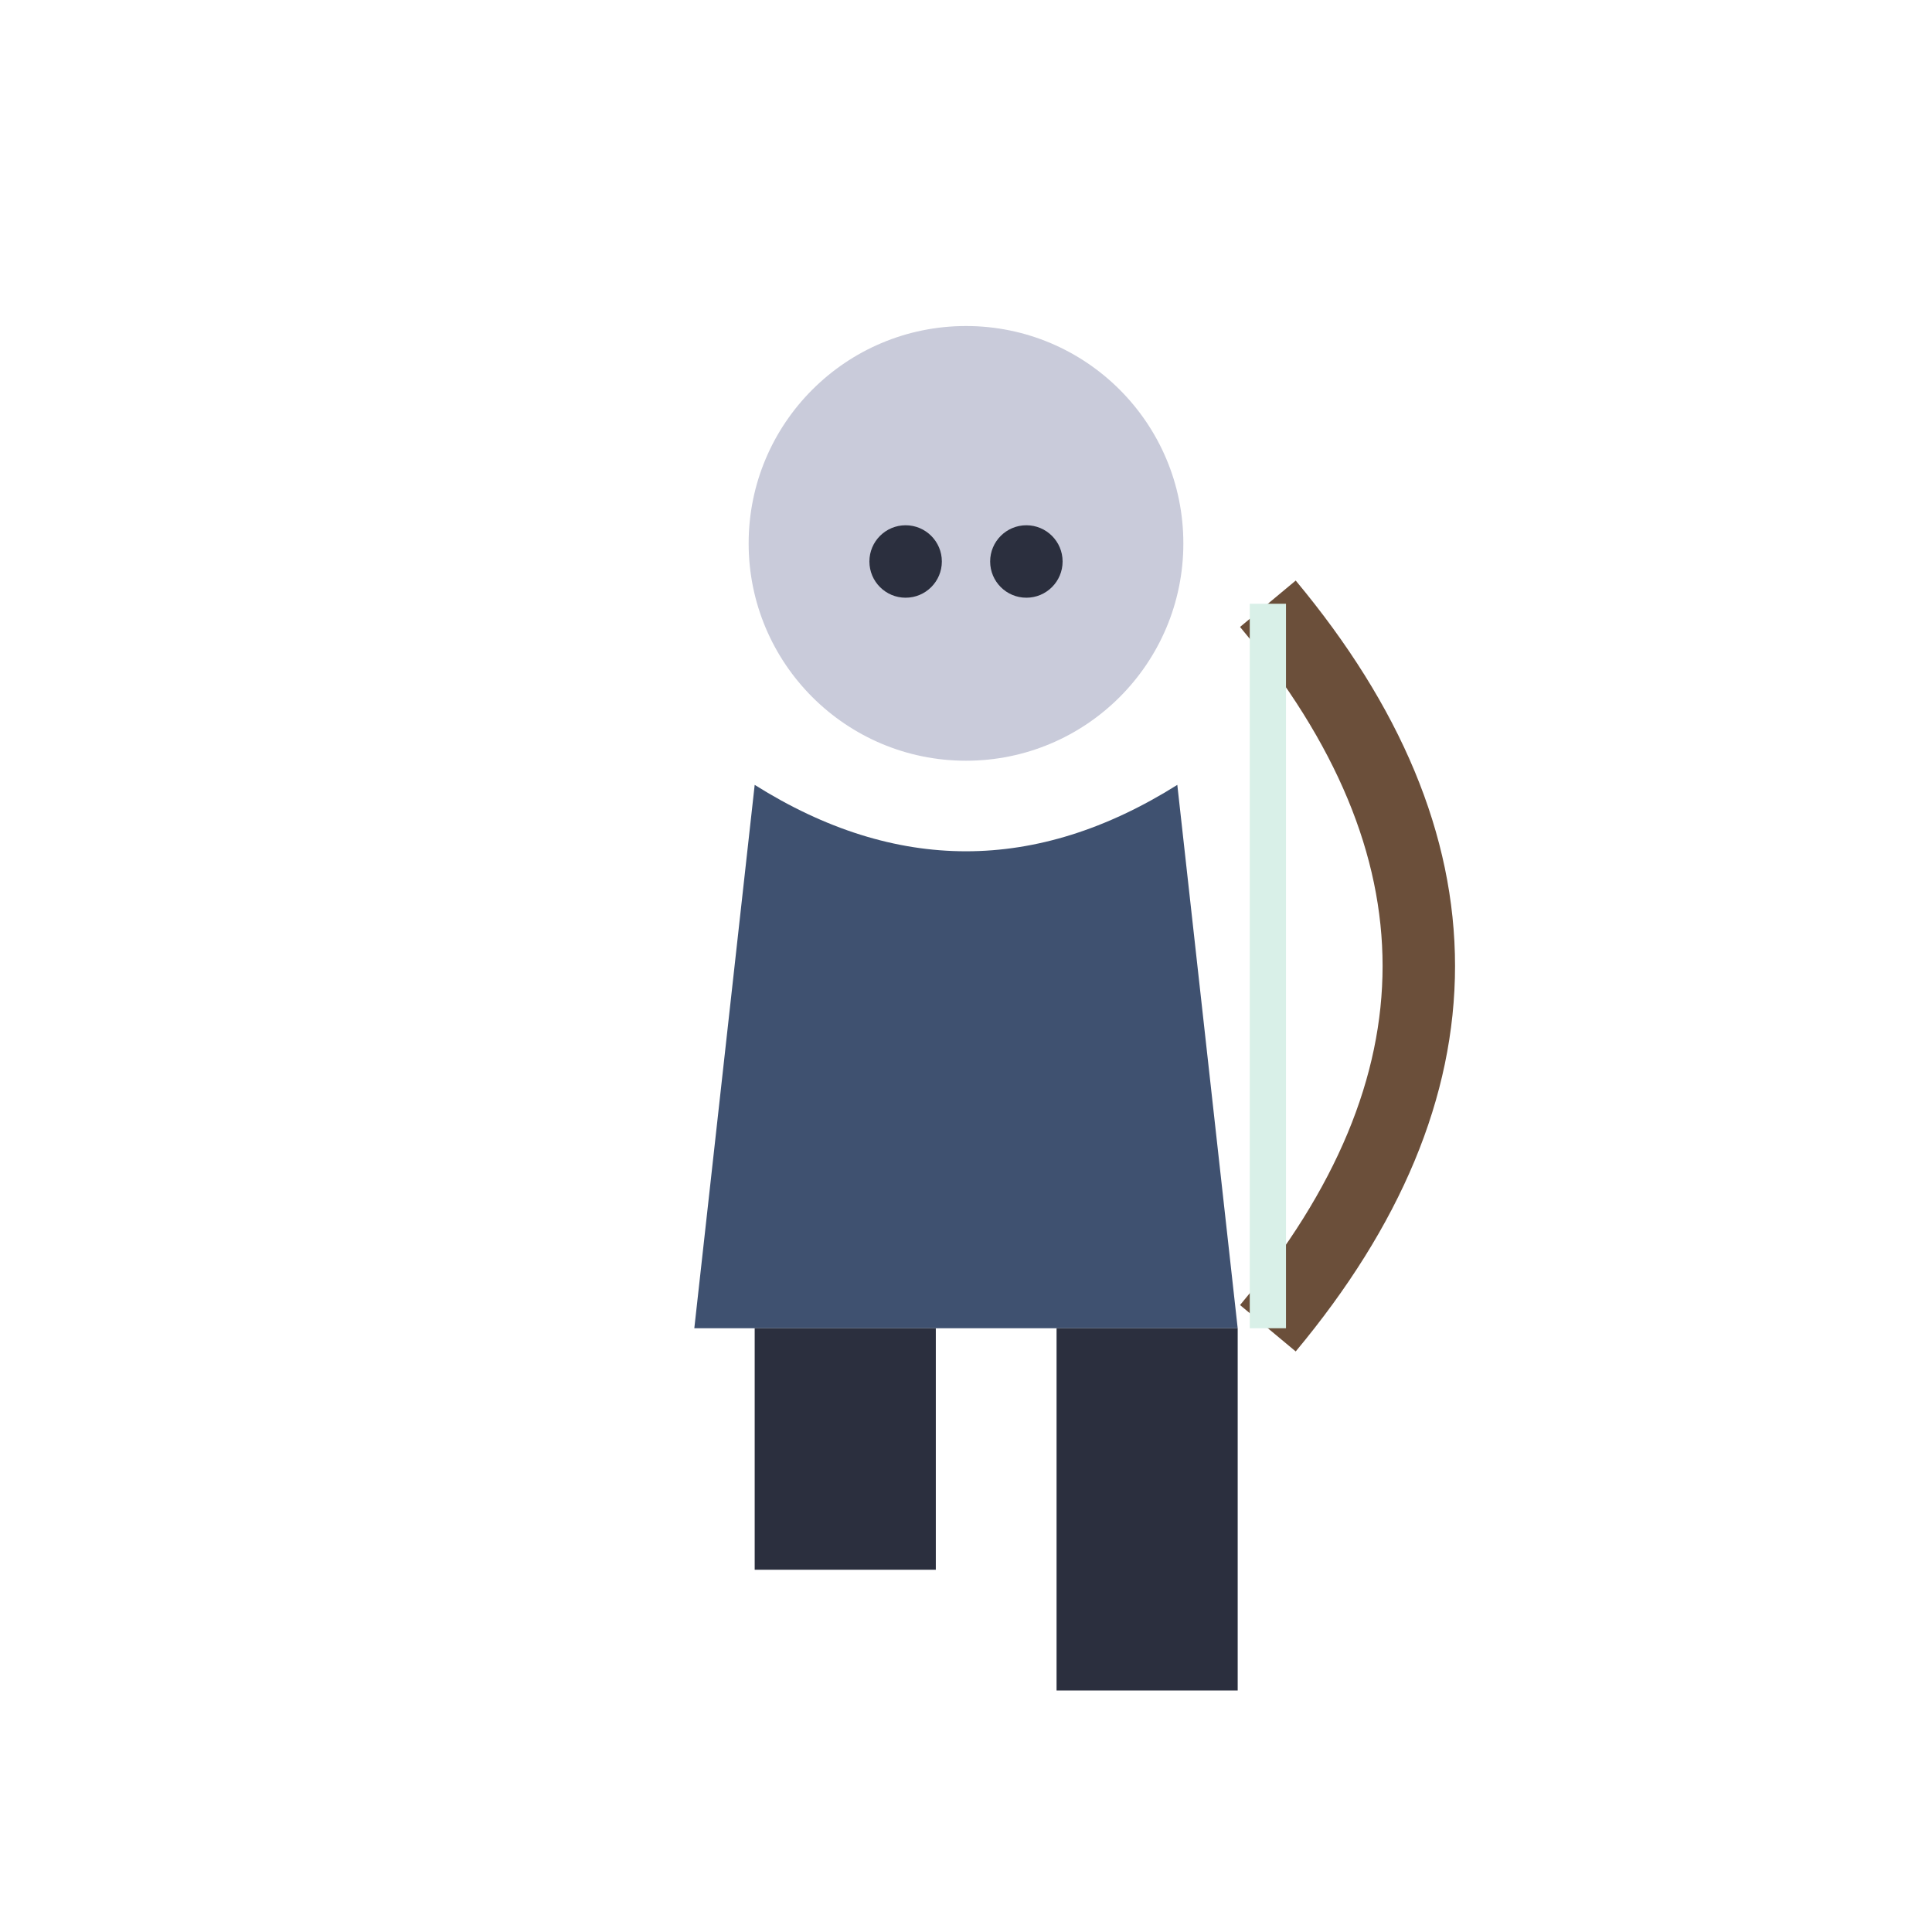
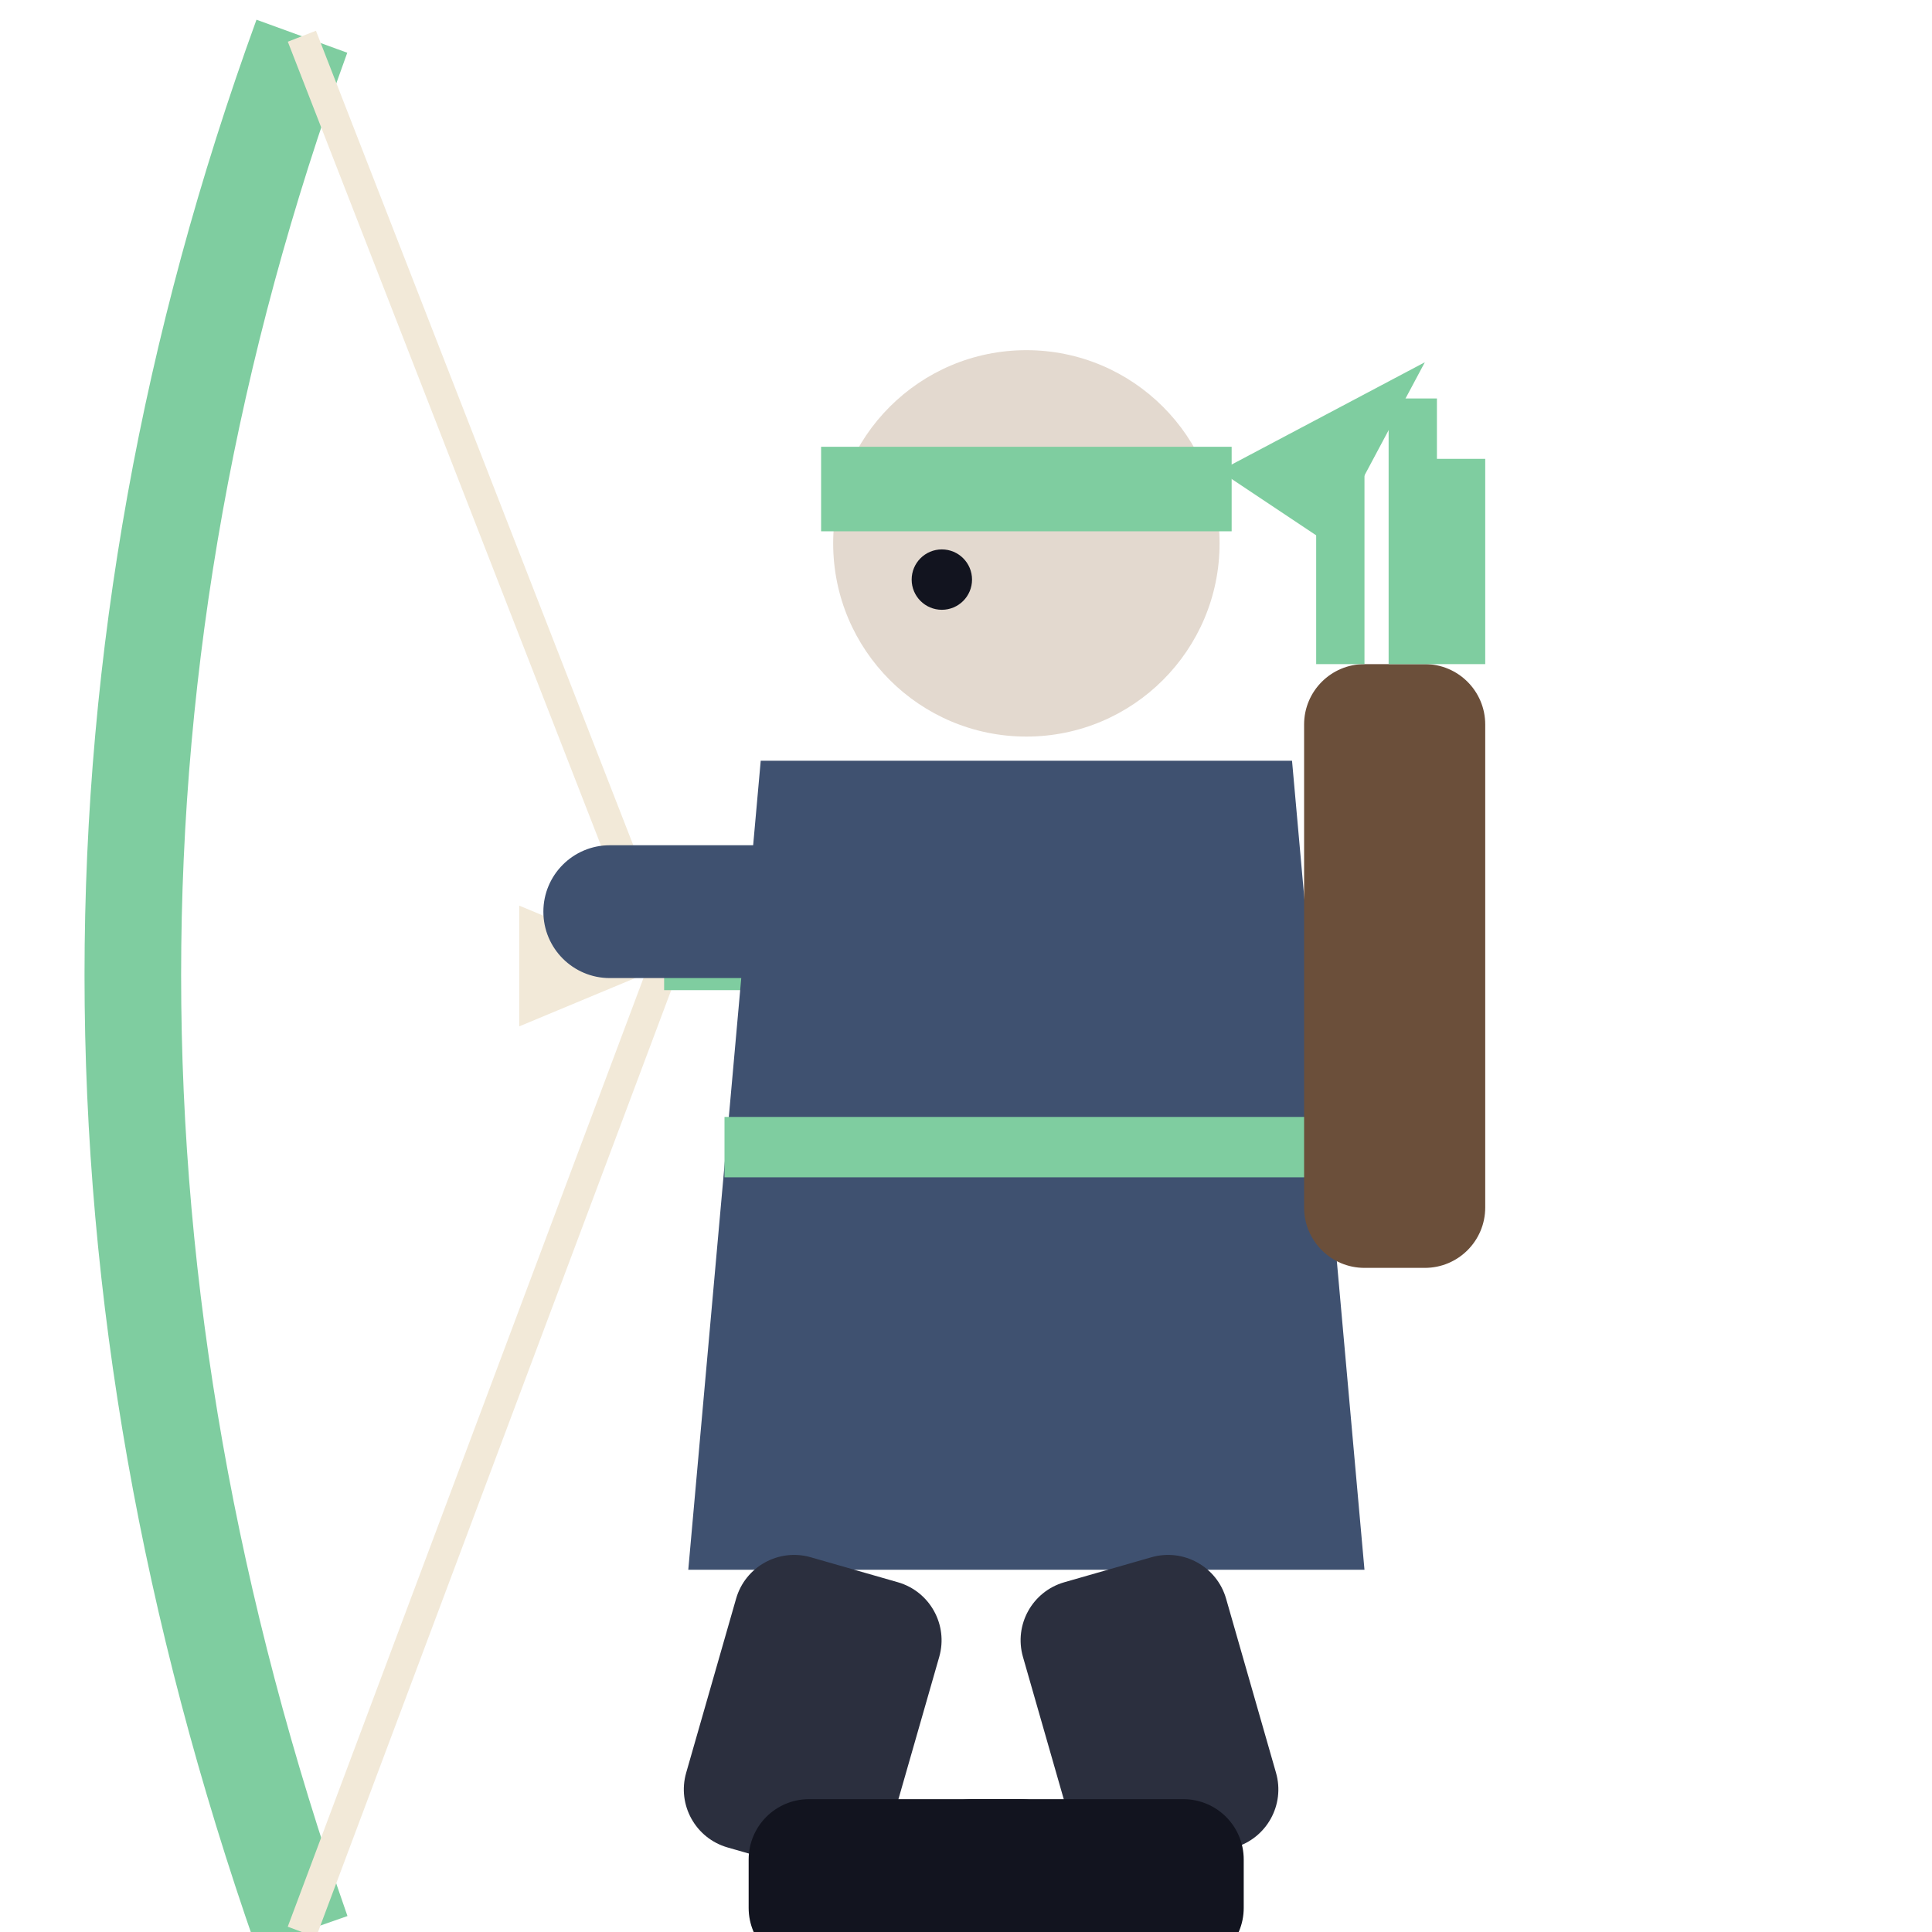
<svg xmlns="http://www.w3.org/2000/svg" viewBox="0 0 32 32">
-   <circle cx="16" cy="9" r="3.6" fill="#C9CBDA" />
-   <circle cx="15" cy="9.3" r="0.6" fill="#2B2F3E" />
-   <circle cx="17" cy="9.3" r="0.6" fill="#2B2F3E" />
-   <path d="M12.5,13 L11.5,22 L20.5,22 L19.5,13 Q16,15.2 12.5,13 Z" fill="#3F5170" />
-   <path d="M21,10 Q26,16 21,22" stroke="#6B4F3A" stroke-width="1.2" fill="none" />
-   <line x1="21" y1="10" x2="21" y2="22" stroke="#D9F0E8" stroke-width="0.6" />
-   <rect x="17.5" y="22" width="3" height="6" fill="#2B2F3E" />
-   <rect x="12.5" y="22" width="3" height="4" fill="#2B2F3E" />
+   <path d="M5,0.6 Q-0.6,16 5,32" stroke="#7FCDA0" stroke-width="1.6" fill="none" />
+   <path d="M5,0.6 L11,16 L5,32" stroke="#F2E9D8" stroke-width="0.5" fill="none" />
+   <rect x="11" y="15.6" width="12" height="0.8" fill="#7FCDA0" />
+   <path d="M11,16 L8.6,15 L8.6,17 Z" fill="#F2E9D8" />
+   <circle cx="17" cy="9" r="3.2" fill="#E3D9CF" />
+   <rect x="13.6" y="7.4" width="6.8" height="1.4" fill="#7FCDA0" />
+   <path d="M20.2,7.8 L23.6,6 L22,9 Z" fill="#7FCDA0" />
+   <circle cx="15.6" cy="9.6" r="0.5" fill="#12141f" />
+   <path d="M12.6,12.6 L21.4,12.6 L22.6,26 L11.4,26 Z" fill="#3F5170" />
+   <path d="M12,19 H22" stroke="#7FCDA0" stroke-width="1" />
+   <rect x="9" y="14" width="8" height="2.2" rx="1.1" fill="#3F5170" />
+   <rect x="21.6" y="11" width="3" height="10" rx="1" fill="#6B4F3A" />
+   <path d="M22.2,11 V7.6 M23.4,11 V6.6 M24.2,11 V7.6" stroke="#7FCDA0" stroke-width="0.8" />
+   <rect x="12.4" y="26" width="3.5" height="5" rx="1" fill="#2B2F3E" transform="rotate(16 14.15 26)" />
+   <rect x="16.6" y="26" width="3.5" height="5" rx="1" fill="#2B2F3E" transform="rotate(-16 18.35 26)" />
+   <rect x="12.4" y="29.8" width="5.5" height="2.8" rx="1" fill="#12141f" />
+   <rect x="15.1" y="29.8" width="5.5" height="2.8" rx="1" fill="#12141f" />
</svg>
